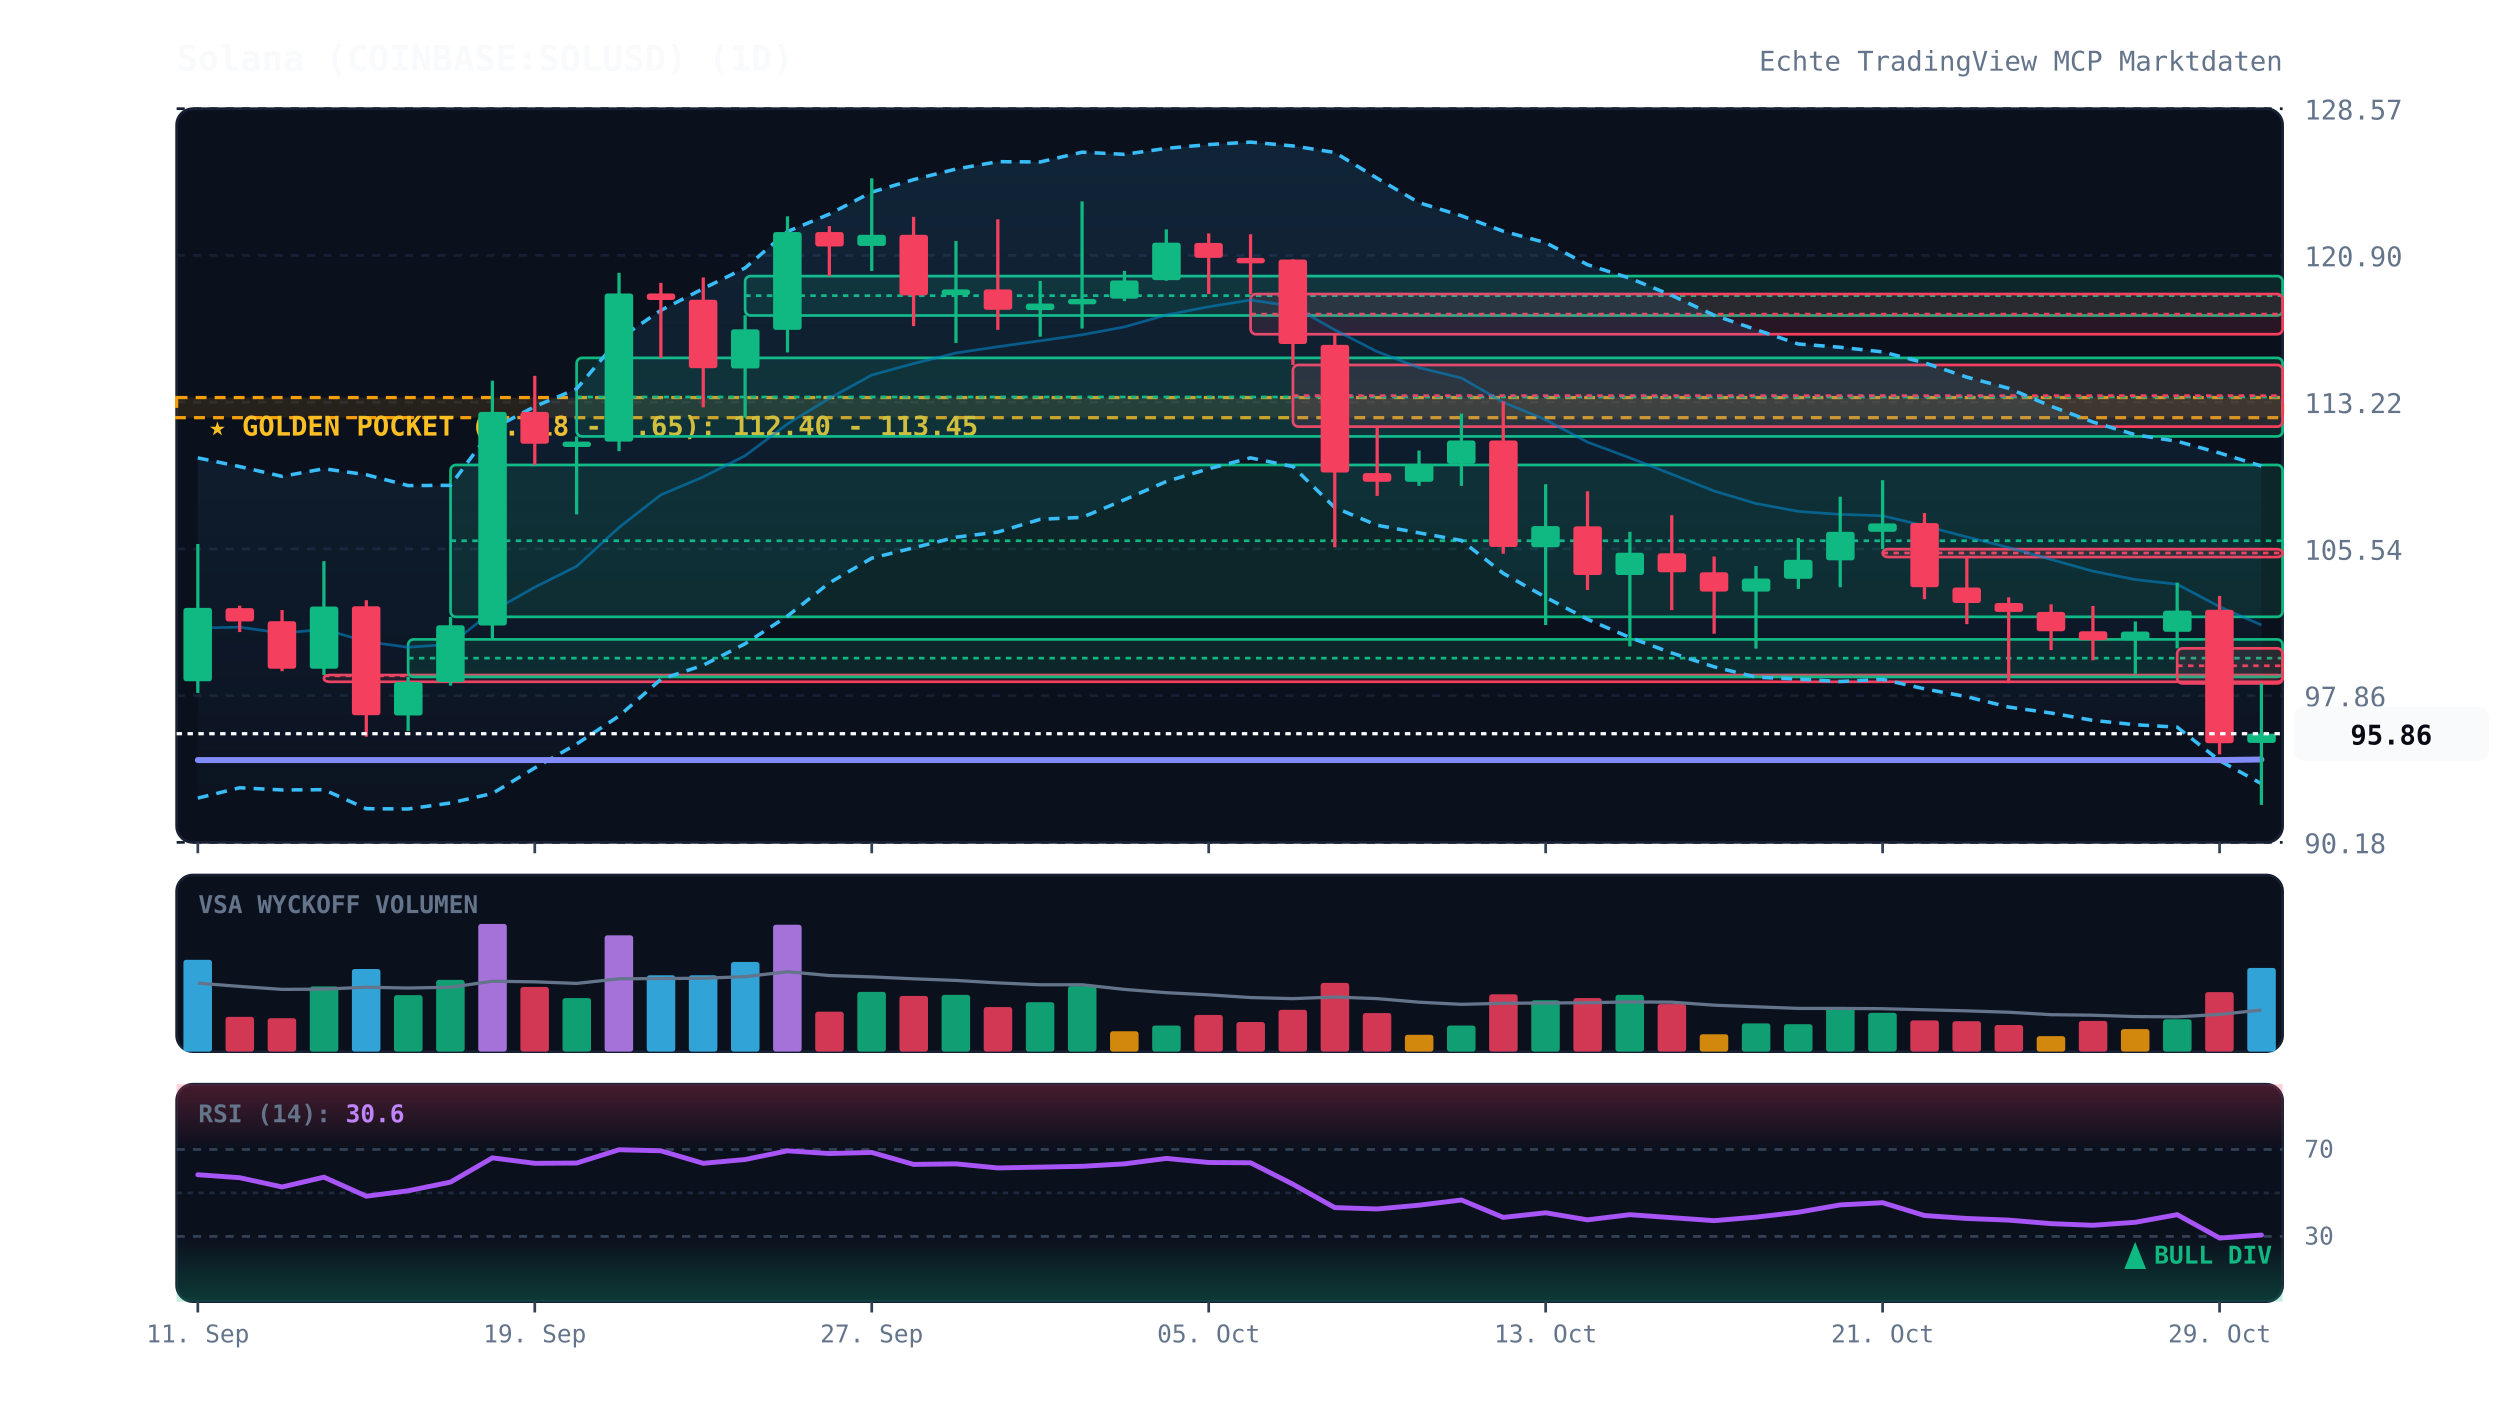
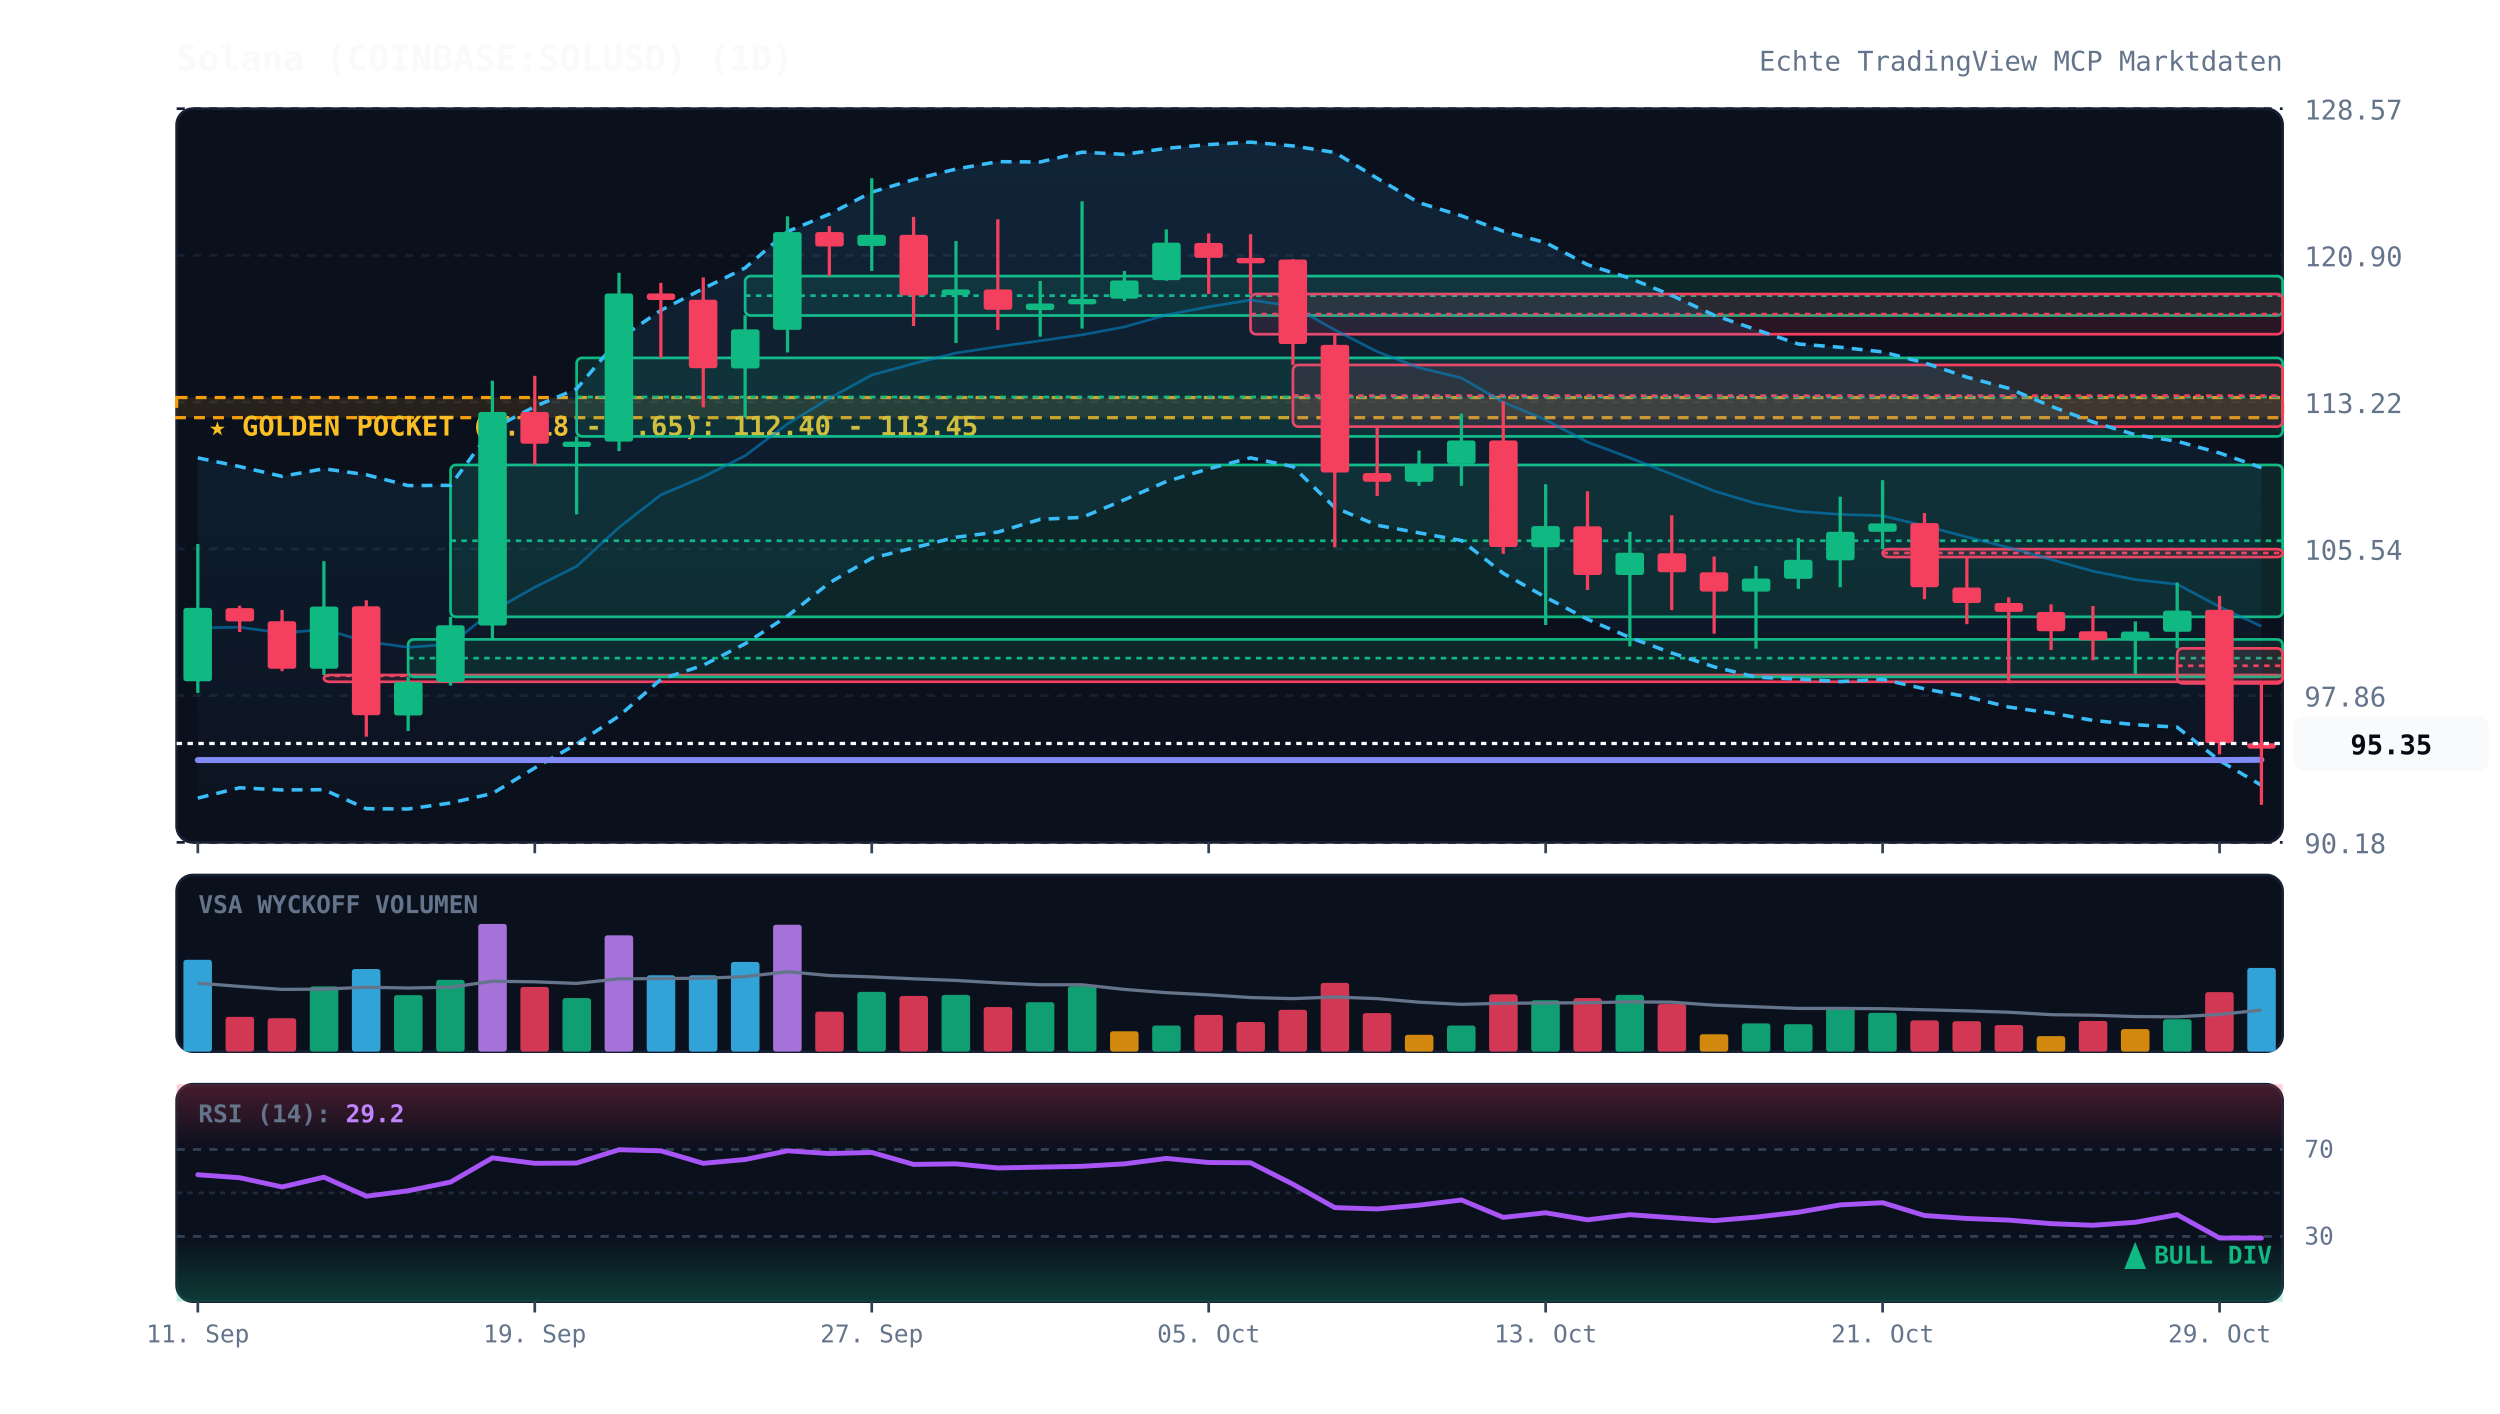
<svg xmlns="http://www.w3.org/2000/svg" viewBox="0 0 920 520" width="100%" height="100%" style="background:#070a13; font-family:'JetBrains Mono', monospace;">
  <defs>
    <linearGradient id="cloud-grad" x1="0%" y1="0%" x2="0%" y2="100%">
      <stop offset="0%" stop-color="#38bdf8" stop-opacity="0.12" />
      <stop offset="100%" stop-color="#38bdf8" stop-opacity="0.02" />
    </linearGradient>
    <linearGradient id="rsi-overbought" x1="0%" y1="0%" x2="0%" y2="100%">
      <stop offset="0%" stop-color="#f43f5e" stop-opacity="0.25" />
      <stop offset="100%" stop-color="#f43f5e" stop-opacity="0.0" />
    </linearGradient>
    <linearGradient id="rsi-oversold" x1="0%" y1="0%" x2="0%" y2="100%">
      <stop offset="0%" stop-color="#10b981" stop-opacity="0.0" />
      <stop offset="100%" stop-color="#10b981" stop-opacity="0.25" />
    </linearGradient>
  </defs>
  <rect x="65" y="40" width="775" height="270" fill="#0b101d" rx="6" stroke="#172033" stroke-width="1" />
  <rect x="65" y="322" width="775" height="65" fill="#0b101d" rx="6" stroke="#172033" stroke-width="1" />
  <rect x="65" y="399" width="775" height="80" fill="#0b101d" rx="6" stroke="#172033" stroke-width="1" />
  <line x1="65" y1="310.0" x2="840" y2="310.0" stroke="#172033" stroke-dasharray="3,3" stroke-width="1" />
  <text x="848" y="314.0" fill="#64748b" font-size="10" text-anchor="start">90.18</text>
  <line x1="65" y1="256.0" x2="840" y2="256.0" stroke="#172033" stroke-dasharray="3,3" stroke-width="1" />
  <text x="848" y="260.0" fill="#64748b" font-size="10" text-anchor="start">97.86</text>
  <line x1="65" y1="202.0" x2="840" y2="202.0" stroke="#172033" stroke-dasharray="3,3" stroke-width="1" />
  <text x="848" y="206.0" fill="#64748b" font-size="10" text-anchor="start">105.54</text>
  <line x1="65" y1="148.0" x2="840" y2="148.0" stroke="#172033" stroke-dasharray="3,3" stroke-width="1" />
  <text x="848" y="152.0" fill="#64748b" font-size="10" text-anchor="start">113.22</text>
  <line x1="65" y1="94.0" x2="840" y2="94.0" stroke="#172033" stroke-dasharray="3,3" stroke-width="1" />
  <text x="848" y="98.0" fill="#64748b" font-size="10" text-anchor="start">120.90</text>
  <line x1="65" y1="40.0" x2="840" y2="40.0" stroke="#172033" stroke-dasharray="3,3" stroke-width="1" />
  <text x="848" y="44.0" fill="#64748b" font-size="10" text-anchor="start">128.57</text>
  <rect x="65" y="146.3" width="775" height="7.4" fill="rgba(245, 158, 11, 0.12)" stroke="#f59e0b" stroke-dasharray="4,3" stroke-width="1.2" />
  <text x="77" y="160.3" fill="#fbbf24" font-size="10" font-weight="bold">★ GOLDEN POCKET (0.618 - 0.65): 112.40 - 113.45</text>
  <rect x="119.2" y="248.4" width="720.8" height="2.5" fill="rgba(244, 63, 94, 0.13)" stroke="#f43f5e" stroke-width="1" rx="2" />
  <line x1="119.2" y1="248.7" x2="840" y2="248.7" stroke="#f43f5e" stroke-dasharray="2,2" stroke-width="1" />
  <rect x="150.2" y="235.3" width="689.8" height="13.8" fill="rgba(16, 185, 129, 0.13)" stroke="#10b981" stroke-width="1" rx="2" />
  <line x1="150.2" y1="242.2" x2="840" y2="242.2" stroke="#10b981" stroke-dasharray="2,2" stroke-width="1" />
  <rect x="165.8" y="171.1" width="674.2" height="55.9" fill="rgba(16, 185, 129, 0.13)" stroke="#10b981" stroke-width="1" rx="2" />
  <line x1="165.8" y1="199.0" x2="840" y2="199.0" stroke="#10b981" stroke-dasharray="2,2" stroke-width="1" />
  <rect x="212.2" y="131.7" width="627.8" height="28.9" fill="rgba(16, 185, 129, 0.13)" stroke="#10b981" stroke-width="1" rx="2" />
  <line x1="212.2" y1="146.1" x2="840" y2="146.1" stroke="#10b981" stroke-dasharray="2,2" stroke-width="1" />
  <rect x="274.2" y="101.6" width="565.8" height="14.5" fill="rgba(16, 185, 129, 0.13)" stroke="#10b981" stroke-width="1" rx="2" />
  <line x1="274.2" y1="108.8" x2="840" y2="108.8" stroke="#10b981" stroke-dasharray="2,2" stroke-width="1" />
  <rect x="460.2" y="108.2" width="379.8" height="14.8" fill="rgba(244, 63, 94, 0.13)" stroke="#f43f5e" stroke-width="1" rx="2" />
  <line x1="460.2" y1="115.6" x2="840" y2="115.6" stroke="#f43f5e" stroke-dasharray="2,2" stroke-width="1" />
  <rect x="475.8" y="134.3" width="364.2" height="22.7" fill="rgba(244, 63, 94, 0.13)" stroke="#f43f5e" stroke-width="1" rx="2" />
  <line x1="475.8" y1="145.6" x2="840" y2="145.6" stroke="#f43f5e" stroke-dasharray="2,2" stroke-width="1" />
  <rect x="692.8" y="202.1" width="147.2" height="2.9" fill="rgba(244, 63, 94, 0.13)" stroke="#f43f5e" stroke-width="1" rx="2" />
  <line x1="692.8" y1="203.5" x2="840" y2="203.5" stroke="#f43f5e" stroke-dasharray="2,2" stroke-width="1" />
  <rect x="801.2" y="238.6" width="38.8" height="12.9" fill="rgba(244, 63, 94, 0.13)" stroke="#f43f5e" stroke-width="1" rx="2" />
  <line x1="801.2" y1="245.0" x2="840" y2="245.0" stroke="#f43f5e" stroke-dasharray="2,2" stroke-width="1" />
-   <polygon points="72.8,168.5 88.2,171.7 103.8,175.3 119.2,172.5 134.8,174.7 150.2,178.7 165.8,178.6 181.2,157.8 196.8,149.6 212.2,143.1 227.8,124.7 243.2,114.2 258.8,106.2 274.2,98.6 289.8,85.2 305.2,78.8 320.8,70.7 336.2,66.1 351.8,62.2 367.2,59.5 382.8,59.6 398.2,56.0 413.8,56.8 429.2,54.6 444.8,53.2 460.2,52.3 475.8,53.7 491.2,56.1 506.8,65.6 522.2,74.6 537.8,79.4 553.2,85.1 568.8,89.3 584.2,97.4 599.8,102.4 615.2,108.7 630.8,116.0 646.2,121.3 661.8,126.6 677.2,127.8 692.8,129.5 708.2,133.5 723.8,138.8 739.2,142.9 754.8,149.5 770.2,155.3 785.8,160.0 801.2,162.4 816.8,166.7 832.2,171.5 832.2,288.4 816.8,279.9 801.2,267.6 785.8,266.7 770.2,265.1 754.8,262.4 739.2,260.2 723.8,256.4 708.2,253.5 692.8,250.0 677.2,250.8 661.8,249.9 646.2,249.2 630.8,245.4 615.2,240.3 599.8,234.6 584.2,227.9 568.8,219.8 553.2,211.0 537.8,198.9 522.2,196.1 506.8,193.3 491.2,186.8 475.8,171.7 460.2,168.5 444.8,172.5 429.2,177.2 413.8,183.9 398.2,190.4 382.8,191.1 367.2,195.8 351.8,197.7 336.2,201.6 320.8,205.4 305.2,214.5 289.8,226.7 274.2,236.9 258.8,244.8 243.2,250.0 227.8,263.5 212.2,273.8 196.8,282.6 181.2,292.0 165.8,295.5 150.2,297.7 134.8,297.6 119.2,290.6 103.8,290.7 88.2,289.9 72.8,293.7" fill="url(#cloud-grad)" />
-   <polyline points="72.8,168.5 88.2,171.7 103.8,175.3 119.2,172.5 134.8,174.7 150.2,178.7 165.8,178.6 181.2,157.8 196.8,149.6 212.2,143.1 227.8,124.7 243.2,114.2 258.8,106.2 274.2,98.6 289.8,85.2 305.2,78.8 320.8,70.7 336.2,66.1 351.8,62.2 367.2,59.5 382.8,59.6 398.2,56.0 413.8,56.8 429.2,54.6 444.8,53.2 460.2,52.3 475.8,53.7 491.2,56.1 506.8,65.6 522.2,74.6 537.8,79.4 553.2,85.1 568.8,89.3 584.2,97.4 599.8,102.4 615.2,108.7 630.8,116.0 646.2,121.3 661.8,126.6 677.2,127.8 692.8,129.5 708.2,133.5 723.8,138.8 739.2,142.9 754.8,149.5 770.2,155.3 785.8,160.0 801.2,162.4 816.8,166.7 832.2,171.5" fill="none" stroke="#38bdf8" stroke-width="1.3" stroke-dasharray="4,3" />
-   <polyline points="72.8,293.7 88.2,289.9 103.8,290.7 119.2,290.6 134.8,297.6 150.2,297.7 165.8,295.5 181.2,292.0 196.8,282.6 212.2,273.8 227.8,263.5 243.2,250.0 258.8,244.8 274.2,236.9 289.8,226.7 305.2,214.5 320.8,205.4 336.2,201.6 351.8,197.7 367.2,195.8 382.8,191.1 398.2,190.4 413.8,183.9 429.2,177.2 444.8,172.5 460.2,168.5 475.8,171.7 491.2,186.8 506.8,193.3 522.2,196.1 537.8,198.9 553.2,211.0 568.8,219.8 584.2,227.9 599.8,234.6 615.2,240.3 630.8,245.4 646.2,249.2 661.8,249.9 677.2,250.8 692.8,250.0 708.2,253.5 723.8,256.4 739.2,260.2 754.8,262.4 770.2,265.1 785.8,266.7 801.2,267.6 816.8,279.9 832.2,288.4" fill="none" stroke="#38bdf8" stroke-width="1.3" stroke-dasharray="4,3" />
-   <polyline points="72.8,231.1 88.2,230.8 103.8,233.0 119.2,231.6 134.8,236.1 150.2,238.2 165.8,237.1 181.2,224.9 196.8,216.1 212.2,208.4 227.8,194.1 243.2,182.1 258.8,175.5 274.2,167.7 289.8,156.0 305.2,146.6 320.8,138.0 336.2,133.8 351.8,129.9 367.2,127.6 382.8,125.4 398.2,123.2 413.8,120.3 429.2,115.9 444.8,112.9 460.2,110.4 475.8,112.7 491.2,121.4 506.8,129.4 522.2,135.3 537.8,139.1 553.2,148.0 568.8,154.5 584.2,162.7 599.8,168.5 615.2,174.5 630.8,180.7 646.2,185.3 661.8,188.2 677.2,189.3 692.8,189.8 708.2,193.5 723.8,197.6 739.2,201.5 754.8,205.9 770.2,210.2 785.8,213.3 801.2,215.0 816.8,223.3 832.2,230.0" fill="none" stroke="#0284c7" stroke-width="1.0" stroke-opacity="0.6" />
-   <polyline points="72.8,279.7 88.2,279.7 103.8,279.7 119.2,279.7 134.8,279.7 150.2,279.7 165.8,279.7 181.2,279.7 196.8,279.7 212.2,279.7 227.8,279.7 243.2,279.7 258.8,279.7 274.2,279.7 289.8,279.7 305.2,279.7 320.8,279.7 336.2,279.7 351.8,279.7 367.2,279.7 382.8,279.7 398.2,279.7 413.8,279.7 429.2,279.7 444.8,279.7 460.2,279.7 475.8,279.7 491.2,279.7 506.8,279.7 522.2,279.7 537.8,279.7 553.2,279.7 568.8,279.7 584.2,279.7 599.8,279.7 615.2,279.7 630.8,279.7 646.2,279.7 661.8,279.7 677.2,279.7 692.8,279.7 708.2,279.7 723.8,279.7 739.2,279.7 754.8,279.7 770.2,279.7 785.8,279.7 801.2,279.7 816.8,279.7 832.2,279.5" fill="none" stroke="#818cf8" stroke-width="2.2" stroke-linecap="round" />
+   <polygon points="72.8,168.5 88.2,171.7 103.8,175.3 119.2,172.5 134.8,174.7 150.2,178.7 165.8,178.6 181.2,157.8 196.8,149.6 212.2,143.1 227.8,124.7 243.2,114.2 258.8,106.2 274.2,98.6 289.8,85.2 305.2,78.8 320.8,70.7 336.2,66.1 351.8,62.2 367.2,59.5 382.8,59.6 398.2,56.0 413.8,56.8 429.2,54.6 444.8,53.2 460.2,52.3 475.8,53.7 491.2,56.1 506.8,65.6 522.2,74.6 537.8,79.4 553.2,85.1 568.8,89.3 584.2,97.4 599.8,102.4 615.2,108.7 630.8,116.0 646.2,121.3 661.8,126.6 677.2,127.8 692.8,129.5 708.2,133.5 723.8,138.8 739.2,142.9 754.8,149.5 770.2,155.3 785.8,160.0 801.2,162.4 816.8,166.7 832.2,172.1 832.2,289.0 816.8,279.9 801.2,267.6 785.8,266.7 770.2,265.1 754.8,262.4 739.2,260.2 723.8,256.4 708.2,253.5 692.8,250.0 677.2,250.8 661.8,249.9 646.2,249.2 630.8,245.4 615.2,240.3 599.8,234.6 584.2,227.9 568.8,219.8 553.2,211.0 537.8,198.9 522.2,196.1 506.8,193.3 491.2,186.8 475.8,171.7 460.2,168.5 444.8,172.5 429.2,177.2 413.8,183.9 398.2,190.4 382.8,191.1 367.2,195.8 351.8,197.7 336.2,201.6 320.8,205.4 305.2,214.5 289.8,226.7 274.2,236.9 258.8,244.8 243.2,250.0 227.8,263.5 212.2,273.8 196.8,282.6 181.2,292.0 165.8,295.5 150.2,297.7 134.8,297.6 119.2,290.6 103.8,290.7 88.2,289.9 72.8,293.7" fill="url(#cloud-grad)" />
+   <polyline points="72.8,168.5 88.2,171.7 103.8,175.3 119.2,172.5 134.8,174.7 150.2,178.7 165.8,178.6 181.2,157.8 196.8,149.6 212.2,143.1 227.8,124.7 243.2,114.2 258.8,106.2 274.2,98.6 289.8,85.2 305.2,78.8 320.8,70.7 336.2,66.1 351.8,62.2 367.2,59.5 382.8,59.6 398.2,56.0 413.8,56.8 429.2,54.6 444.8,53.2 460.2,52.3 475.8,53.7 491.2,56.1 506.8,65.6 522.2,74.6 537.8,79.4 553.2,85.1 568.8,89.3 584.2,97.4 599.8,102.4 615.2,108.7 630.8,116.0 646.2,121.3 661.8,126.6 677.2,127.8 692.8,129.5 708.2,133.5 723.8,138.8 739.2,142.9 754.8,149.5 770.2,155.3 785.8,160.0 801.2,162.4 816.8,166.7 832.2,172.1" fill="none" stroke="#38bdf8" stroke-width="1.3" stroke-dasharray="4,3" />
+   <polyline points="72.8,293.7 88.2,289.9 103.8,290.7 119.2,290.6 134.8,297.6 150.2,297.7 165.8,295.5 181.2,292.0 196.8,282.6 212.2,273.8 227.8,263.5 243.2,250.0 258.8,244.8 274.2,236.9 289.8,226.7 305.2,214.5 320.8,205.4 336.2,201.6 351.8,197.7 367.2,195.8 382.8,191.1 398.2,190.4 413.8,183.9 429.2,177.2 444.8,172.5 460.2,168.5 475.8,171.7 491.2,186.8 506.8,193.3 522.2,196.1 537.8,198.9 553.2,211.0 568.8,219.8 584.2,227.9 599.8,234.6 615.2,240.3 630.8,245.4 646.2,249.2 661.8,249.9 677.2,250.8 692.8,250.0 708.2,253.5 723.8,256.4 739.2,260.2 754.8,262.4 770.2,265.1 785.8,266.7 801.2,267.6 816.8,279.9 832.2,289.0" fill="none" stroke="#38bdf8" stroke-width="1.3" stroke-dasharray="4,3" />
+   <polyline points="72.8,231.1 88.2,230.8 103.8,233.0 119.2,231.6 134.8,236.1 150.2,238.2 165.8,237.1 181.2,224.9 196.8,216.1 212.2,208.4 227.8,194.1 243.2,182.1 258.8,175.5 274.2,167.7 289.8,156.0 305.2,146.6 320.8,138.0 336.2,133.8 351.8,129.9 367.2,127.6 382.8,125.4 398.2,123.2 413.8,120.3 429.2,115.9 444.8,112.9 460.2,110.4 475.8,112.7 491.2,121.4 506.8,129.4 522.2,135.3 537.8,139.1 553.2,148.0 568.8,154.5 584.2,162.7 599.8,168.5 615.2,174.5 630.8,180.7 646.2,185.3 661.8,188.2 677.2,189.3 692.8,189.8 708.2,193.5 723.8,197.6 739.2,201.5 754.8,205.9 770.2,210.2 785.8,213.3 801.2,215.0 816.8,223.3 832.2,230.5" fill="none" stroke="#0284c7" stroke-width="1.0" stroke-opacity="0.6" />
+   <polyline points="72.8,279.7 88.2,279.7 103.8,279.7 119.2,279.7 134.8,279.7 150.2,279.7 165.8,279.7 181.2,279.7 196.8,279.7 212.2,279.7 227.8,279.7 243.2,279.7 258.8,279.7 274.2,279.7 289.8,279.7 305.2,279.7 320.8,279.7 336.2,279.7 351.8,279.7 367.2,279.7 382.8,279.7 398.2,279.7 413.8,279.7 429.2,279.7 444.8,279.7 460.2,279.7 475.8,279.7 491.2,279.7 506.8,279.7 522.2,279.7 537.8,279.7 553.2,279.7 568.8,279.7 584.2,279.7 599.8,279.7 615.2,279.7 630.8,279.7 646.2,279.7 661.8,279.7 677.2,279.7 692.8,279.7 708.2,279.7 723.8,279.7 739.2,279.7 754.8,279.7 770.2,279.7 785.8,279.7 801.2,279.7 816.8,279.7 832.2,279.6" fill="none" stroke="#818cf8" stroke-width="2.2" stroke-linecap="round" />
  <line x1="72.8" y1="200.2" x2="72.8" y2="255.0" stroke="#10b981" stroke-width="1.2" />
  <rect x="67.5" y="223.7" width="10.5" height="27.0" fill="#10b981" rx="1" />
  <line x1="88.2" y1="222.9" x2="88.2" y2="232.6" stroke="#f43f5e" stroke-width="1.2" />
  <rect x="83.0" y="223.8" width="10.5" height="4.9" fill="#f43f5e" rx="1" />
  <line x1="103.8" y1="224.5" x2="103.8" y2="247.0" stroke="#f43f5e" stroke-width="1.2" />
  <rect x="98.5" y="228.6" width="10.5" height="17.5" fill="#f43f5e" rx="1" />
  <line x1="119.2" y1="206.5" x2="119.2" y2="248.4" stroke="#10b981" stroke-width="1.2" />
  <rect x="114.0" y="223.2" width="10.5" height="22.9" fill="#10b981" rx="1" />
  <line x1="134.8" y1="220.9" x2="134.8" y2="271.1" stroke="#f43f5e" stroke-width="1.2" />
  <rect x="129.5" y="223.1" width="10.5" height="40.1" fill="#f43f5e" rx="1" />
  <line x1="150.2" y1="249.1" x2="150.2" y2="269.0" stroke="#10b981" stroke-width="1.2" />
  <rect x="145.0" y="251.0" width="10.5" height="12.3" fill="#10b981" rx="1" />
  <line x1="165.8" y1="227.0" x2="165.8" y2="252.3" stroke="#10b981" stroke-width="1.2" />
  <rect x="160.5" y="230.1" width="10.5" height="20.9" fill="#10b981" rx="1" />
  <line x1="181.2" y1="140.1" x2="181.2" y2="235.3" stroke="#10b981" stroke-width="1.2" />
  <rect x="176.0" y="151.6" width="10.5" height="78.6" fill="#10b981" rx="1" />
  <line x1="196.8" y1="138.3" x2="196.8" y2="171.1" stroke="#f43f5e" stroke-width="1.2" />
  <rect x="191.5" y="151.6" width="10.5" height="11.7" fill="#f43f5e" rx="1" />
  <line x1="212.2" y1="160.6" x2="212.2" y2="189.3" stroke="#10b981" stroke-width="1.2" />
  <rect x="207.0" y="162.5" width="10.5" height="2.0" fill="#10b981" rx="1" />
  <line x1="227.8" y1="100.4" x2="227.8" y2="166.0" stroke="#10b981" stroke-width="1.2" />
  <rect x="222.5" y="108.0" width="10.5" height="54.5" fill="#10b981" rx="1" />
  <line x1="243.2" y1="104.1" x2="243.2" y2="131.7" stroke="#f43f5e" stroke-width="1.2" />
  <rect x="238.0" y="108.0" width="10.5" height="2.4" fill="#f43f5e" rx="1" />
  <line x1="258.8" y1="102.1" x2="258.8" y2="149.9" stroke="#f43f5e" stroke-width="1.2" />
  <rect x="253.5" y="110.3" width="10.5" height="25.2" fill="#f43f5e" rx="1" />
  <line x1="274.2" y1="116.0" x2="274.2" y2="153.7" stroke="#10b981" stroke-width="1.2" />
  <rect x="269.0" y="121.2" width="10.5" height="14.4" fill="#10b981" rx="1" />
  <line x1="289.8" y1="79.6" x2="289.8" y2="129.7" stroke="#10b981" stroke-width="1.2" />
  <rect x="284.5" y="85.4" width="10.5" height="36.0" fill="#10b981" rx="1" />
  <line x1="305.2" y1="83.2" x2="305.2" y2="101.6" stroke="#f43f5e" stroke-width="1.2" />
  <rect x="300.0" y="85.4" width="10.5" height="5.3" fill="#f43f5e" rx="1" />
  <line x1="320.8" y1="65.6" x2="320.8" y2="99.7" stroke="#10b981" stroke-width="1.2" />
  <rect x="315.5" y="86.4" width="10.5" height="4.1" fill="#10b981" rx="1" />
  <line x1="336.2" y1="79.8" x2="336.2" y2="120.0" stroke="#f43f5e" stroke-width="1.2" />
  <rect x="331.0" y="86.4" width="10.5" height="22.3" fill="#f43f5e" rx="1" />
  <line x1="351.8" y1="88.7" x2="351.8" y2="126.2" stroke="#10b981" stroke-width="1.2" />
  <rect x="346.5" y="106.5" width="10.5" height="2.1" fill="#10b981" rx="1" />
  <line x1="367.2" y1="80.7" x2="367.2" y2="121.4" stroke="#f43f5e" stroke-width="1.2" />
  <rect x="362.0" y="106.5" width="10.5" height="7.5" fill="#f43f5e" rx="1" />
  <line x1="382.8" y1="103.4" x2="382.8" y2="123.9" stroke="#10b981" stroke-width="1.2" />
  <rect x="377.5" y="111.7" width="10.5" height="2.4" fill="#10b981" rx="1" />
  <line x1="398.2" y1="74.1" x2="398.2" y2="120.9" stroke="#10b981" stroke-width="1.2" />
  <rect x="393.0" y="110.0" width="10.5" height="2.0" fill="#10b981" rx="1" />
  <line x1="413.8" y1="99.7" x2="413.8" y2="110.8" stroke="#10b981" stroke-width="1.2" />
  <rect x="408.5" y="103.2" width="10.5" height="6.7" fill="#10b981" rx="1" />
  <line x1="429.2" y1="84.4" x2="429.2" y2="103.3" stroke="#10b981" stroke-width="1.2" />
  <rect x="424.0" y="89.3" width="10.5" height="13.8" fill="#10b981" rx="1" />
  <line x1="444.8" y1="85.9" x2="444.8" y2="108.2" stroke="#f43f5e" stroke-width="1.2" />
  <rect x="439.5" y="89.4" width="10.5" height="5.5" fill="#f43f5e" rx="1" />
  <line x1="460.2" y1="86.2" x2="460.2" y2="108.2" stroke="#f43f5e" stroke-width="1.2" />
  <rect x="455.0" y="94.9" width="10.5" height="2.0" fill="#f43f5e" rx="1" />
  <line x1="475.8" y1="95.4" x2="475.8" y2="134.3" stroke="#f43f5e" stroke-width="1.2" />
  <rect x="470.5" y="95.5" width="10.5" height="31.1" fill="#f43f5e" rx="1" />
  <line x1="491.2" y1="123.0" x2="491.2" y2="201.4" stroke="#f43f5e" stroke-width="1.2" />
  <rect x="486.0" y="126.9" width="10.5" height="47.0" fill="#f43f5e" rx="1" />
  <line x1="506.8" y1="157.0" x2="506.8" y2="182.5" stroke="#f43f5e" stroke-width="1.2" />
  <rect x="501.5" y="174.1" width="10.5" height="3.2" fill="#f43f5e" rx="1" />
  <line x1="522.2" y1="165.8" x2="522.2" y2="178.8" stroke="#10b981" stroke-width="1.2" />
  <rect x="517.0" y="170.7" width="10.5" height="6.6" fill="#10b981" rx="1" />
  <line x1="537.8" y1="152.2" x2="537.8" y2="178.8" stroke="#10b981" stroke-width="1.2" />
  <rect x="532.5" y="162.1" width="10.5" height="8.6" fill="#10b981" rx="1" />
  <line x1="553.2" y1="147.7" x2="553.2" y2="203.8" stroke="#f43f5e" stroke-width="1.2" />
  <rect x="548.0" y="162.1" width="10.5" height="39.2" fill="#f43f5e" rx="1" />
  <line x1="568.8" y1="178.2" x2="568.8" y2="230.0" stroke="#10b981" stroke-width="1.2" />
  <rect x="563.5" y="193.6" width="10.5" height="7.8" fill="#10b981" rx="1" />
  <line x1="584.2" y1="180.8" x2="584.2" y2="217.1" stroke="#f43f5e" stroke-width="1.2" />
  <rect x="579.0" y="193.7" width="10.5" height="17.9" fill="#f43f5e" rx="1" />
  <line x1="599.8" y1="195.7" x2="599.8" y2="237.9" stroke="#10b981" stroke-width="1.2" />
  <rect x="594.5" y="203.4" width="10.5" height="8.2" fill="#10b981" rx="1" />
  <line x1="615.2" y1="189.6" x2="615.2" y2="224.5" stroke="#f43f5e" stroke-width="1.2" />
  <rect x="610.0" y="203.6" width="10.5" height="7.0" fill="#f43f5e" rx="1" />
  <line x1="630.8" y1="204.8" x2="630.8" y2="233.2" stroke="#f43f5e" stroke-width="1.2" />
  <rect x="625.5" y="210.6" width="10.5" height="7.1" fill="#f43f5e" rx="1" />
  <line x1="646.2" y1="208.3" x2="646.2" y2="238.7" stroke="#10b981" stroke-width="1.2" />
  <rect x="641.0" y="212.9" width="10.5" height="4.8" fill="#10b981" rx="1" />
  <line x1="661.8" y1="198.0" x2="661.8" y2="216.7" stroke="#10b981" stroke-width="1.2" />
  <rect x="656.5" y="206.0" width="10.5" height="7.0" fill="#10b981" rx="1" />
  <line x1="677.2" y1="182.8" x2="677.2" y2="216.1" stroke="#10b981" stroke-width="1.2" />
  <rect x="672.0" y="195.7" width="10.5" height="10.5" fill="#10b981" rx="1" />
  <line x1="692.8" y1="176.7" x2="692.8" y2="202.1" stroke="#10b981" stroke-width="1.2" />
  <rect x="687.5" y="192.6" width="10.5" height="3.1" fill="#10b981" rx="1" />
  <line x1="708.2" y1="188.8" x2="708.2" y2="220.5" stroke="#f43f5e" stroke-width="1.2" />
  <rect x="703.0" y="192.5" width="10.5" height="23.6" fill="#f43f5e" rx="1" />
  <line x1="723.8" y1="205.0" x2="723.8" y2="229.7" stroke="#f43f5e" stroke-width="1.2" />
  <rect x="718.5" y="216.2" width="10.5" height="5.7" fill="#f43f5e" rx="1" />
  <line x1="739.2" y1="219.8" x2="739.2" y2="251.4" stroke="#f43f5e" stroke-width="1.2" />
  <rect x="734.0" y="221.9" width="10.5" height="3.3" fill="#f43f5e" rx="1" />
  <line x1="754.8" y1="222.4" x2="754.8" y2="239.2" stroke="#f43f5e" stroke-width="1.2" />
  <rect x="749.5" y="225.2" width="10.5" height="7.1" fill="#f43f5e" rx="1" />
  <line x1="770.2" y1="223.0" x2="770.2" y2="243.0" stroke="#f43f5e" stroke-width="1.2" />
  <rect x="765.0" y="232.3" width="10.5" height="3.3" fill="#f43f5e" rx="1" />
  <line x1="785.8" y1="228.7" x2="785.8" y2="248.0" stroke="#10b981" stroke-width="1.2" />
  <rect x="780.5" y="232.4" width="10.5" height="3.2" fill="#10b981" rx="1" />
  <line x1="801.2" y1="214.4" x2="801.2" y2="238.6" stroke="#10b981" stroke-width="1.2" />
  <rect x="796.0" y="224.7" width="10.5" height="7.8" fill="#10b981" rx="1" />
  <line x1="816.8" y1="219.3" x2="816.8" y2="277.6" stroke="#f43f5e" stroke-width="1.2" />
  <rect x="811.5" y="224.4" width="10.5" height="49.1" fill="#f43f5e" rx="1" />
-   <line x1="832.2" y1="251.5" x2="832.2" y2="296.2" stroke="#10b981" stroke-width="1.2" />
-   <rect x="827.0" y="270.0" width="10.5" height="3.4" fill="#10b981" rx="1" />
-   <line x1="65" y1="270.0" x2="840" y2="270.0" stroke="#f8fafc" stroke-width="1.2" stroke-dasharray="2,2" />
-   <rect x="844" y="260.0" width="72" height="20" fill="#f8fafc" rx="4" />
-   <text x="880" y="274.0" fill="#070a13" font-size="10" font-weight="bold" text-anchor="middle">95.86</text>
+   <line x1="832.2" y1="251.5" x2="832.2" y2="296.2" stroke="#f43f5e" stroke-width="1.2" />
+   <rect x="827.0" y="273.5" width="10.5" height="2.0" fill="#f43f5e" rx="1" />
+   <line x1="65" y1="273.6" x2="840" y2="273.6" stroke="#f8fafc" stroke-width="1.2" stroke-dasharray="2,2" />
+   <rect x="844" y="263.6" width="72" height="20" fill="#f8fafc" rx="4" />
+   <text x="880" y="277.6" fill="#070a13" font-size="10" font-weight="bold" text-anchor="middle">95.35</text>
  <text x="73" y="336" fill="#64748b" font-size="9" font-weight="bold">VSA WYCKOFF VOLUMEN</text>
  <rect x="67.5" y="353.2" width="10.5" height="33.8" fill="#38bdf8" opacity="0.85" rx="1" />
  <rect x="83.0" y="374.2" width="10.5" height="12.8" fill="#f43f5e" opacity="0.85" rx="1" />
  <rect x="98.5" y="374.7" width="10.5" height="12.3" fill="#f43f5e" opacity="0.85" rx="1" />
  <rect x="114.0" y="363.0" width="10.5" height="24.0" fill="#10b981" opacity="0.85" rx="1" />
  <rect x="129.5" y="356.6" width="10.5" height="30.4" fill="#38bdf8" opacity="0.85" rx="1" />
  <rect x="145.0" y="366.2" width="10.5" height="20.8" fill="#10b981" opacity="0.85" rx="1" />
  <rect x="160.5" y="360.6" width="10.5" height="26.4" fill="#10b981" opacity="0.85" rx="1" />
  <rect x="176.0" y="340.0" width="10.5" height="47.0" fill="#c084fc" opacity="0.85" rx="1" />
  <rect x="191.5" y="363.2" width="10.5" height="23.8" fill="#f43f5e" opacity="0.85" rx="1" />
  <rect x="207.0" y="367.3" width="10.5" height="19.7" fill="#10b981" opacity="0.85" rx="1" />
  <rect x="222.5" y="344.2" width="10.5" height="42.8" fill="#c084fc" opacity="0.85" rx="1" />
  <rect x="238.0" y="358.9" width="10.5" height="28.1" fill="#38bdf8" opacity="0.85" rx="1" />
  <rect x="253.5" y="358.9" width="10.5" height="28.1" fill="#38bdf8" opacity="0.85" rx="1" />
  <rect x="269.0" y="354.0" width="10.5" height="33.0" fill="#38bdf8" opacity="0.85" rx="1" />
  <rect x="284.5" y="340.3" width="10.5" height="46.7" fill="#c084fc" opacity="0.85" rx="1" />
  <rect x="300.0" y="372.3" width="10.5" height="14.7" fill="#f43f5e" opacity="0.85" rx="1" />
  <rect x="315.5" y="365.0" width="10.5" height="22.0" fill="#10b981" opacity="0.85" rx="1" />
  <rect x="331.0" y="366.5" width="10.5" height="20.5" fill="#f43f5e" opacity="0.85" rx="1" />
  <rect x="346.5" y="366.1" width="10.5" height="20.9" fill="#10b981" opacity="0.85" rx="1" />
  <rect x="362.0" y="370.6" width="10.5" height="16.4" fill="#f43f5e" opacity="0.85" rx="1" />
  <rect x="377.5" y="368.8" width="10.5" height="18.2" fill="#10b981" opacity="0.85" rx="1" />
  <rect x="393.0" y="362.9" width="10.5" height="24.1" fill="#10b981" opacity="0.85" rx="1" />
  <rect x="408.5" y="379.5" width="10.5" height="7.5" fill="#f59e0b" opacity="0.85" rx="1" />
  <rect x="424.0" y="377.4" width="10.5" height="9.6" fill="#10b981" opacity="0.85" rx="1" />
  <rect x="439.5" y="373.5" width="10.5" height="13.5" fill="#f43f5e" opacity="0.85" rx="1" />
  <rect x="455.0" y="376.1" width="10.5" height="10.9" fill="#f43f5e" opacity="0.85" rx="1" />
  <rect x="470.5" y="371.6" width="10.5" height="15.4" fill="#f43f5e" opacity="0.85" rx="1" />
  <rect x="486.0" y="361.7" width="10.5" height="25.3" fill="#f43f5e" opacity="0.85" rx="1" />
  <rect x="501.5" y="372.8" width="10.5" height="14.2" fill="#f43f5e" opacity="0.85" rx="1" />
  <rect x="517.0" y="380.8" width="10.5" height="6.2" fill="#f59e0b" opacity="0.85" rx="1" />
  <rect x="532.5" y="377.4" width="10.5" height="9.6" fill="#10b981" opacity="0.85" rx="1" />
  <rect x="548.0" y="365.9" width="10.5" height="21.1" fill="#f43f5e" opacity="0.85" rx="1" />
  <rect x="563.5" y="368.1" width="10.5" height="18.9" fill="#10b981" opacity="0.85" rx="1" />
  <rect x="579.0" y="367.3" width="10.5" height="19.7" fill="#f43f5e" opacity="0.85" rx="1" />
  <rect x="594.5" y="366.1" width="10.5" height="20.9" fill="#10b981" opacity="0.85" rx="1" />
  <rect x="610.0" y="369.5" width="10.5" height="17.5" fill="#f43f5e" opacity="0.85" rx="1" />
  <rect x="625.5" y="380.6" width="10.5" height="6.4" fill="#f59e0b" opacity="0.85" rx="1" />
  <rect x="641.0" y="376.6" width="10.5" height="10.4" fill="#10b981" opacity="0.85" rx="1" />
  <rect x="656.5" y="376.9" width="10.5" height="10.1" fill="#10b981" opacity="0.85" rx="1" />
  <rect x="672.0" y="370.6" width="10.5" height="16.4" fill="#10b981" opacity="0.85" rx="1" />
  <rect x="687.5" y="372.7" width="10.5" height="14.3" fill="#10b981" opacity="0.85" rx="1" />
  <rect x="703.0" y="375.5" width="10.5" height="11.5" fill="#f43f5e" opacity="0.85" rx="1" />
  <rect x="718.5" y="375.8" width="10.5" height="11.2" fill="#f43f5e" opacity="0.85" rx="1" />
  <rect x="734.0" y="377.2" width="10.5" height="9.8" fill="#f43f5e" opacity="0.85" rx="1" />
  <rect x="749.5" y="381.3" width="10.5" height="5.7" fill="#f59e0b" opacity="0.85" rx="1" />
  <rect x="765.0" y="375.7" width="10.5" height="11.3" fill="#f43f5e" opacity="0.85" rx="1" />
  <rect x="780.5" y="378.7" width="10.5" height="8.3" fill="#f59e0b" opacity="0.85" rx="1" />
  <rect x="796.0" y="375.1" width="10.5" height="11.9" fill="#10b981" opacity="0.85" rx="1" />
  <rect x="811.5" y="365.1" width="10.5" height="21.9" fill="#f43f5e" opacity="0.85" rx="1" />
  <rect x="827.0" y="356.2" width="10.5" height="30.8" fill="#38bdf8" opacity="0.85" rx="1" />
  <polyline points="72.8,361.8 88.2,363.0 103.8,364.1 119.2,364.0 134.8,363.3 150.2,363.6 165.8,363.3 181.2,361.1 196.8,361.3 212.2,361.9 227.8,360.2 243.2,360.1 258.8,360.0 274.2,359.4 289.8,357.6 305.2,359.0 320.8,359.5 336.2,360.2 351.8,360.8 367.2,361.7 382.8,362.4 398.2,362.4 413.8,364.1 429.2,365.3 444.8,366.1 460.2,367.1 475.8,367.5 491.2,366.9 506.8,367.5 522.2,368.8 537.8,369.6 553.2,369.2 568.8,369.1 584.2,369.0 599.8,368.7 615.2,368.8 630.8,369.9 646.2,370.5 661.8,371.1 677.2,371.1 692.8,371.2 708.2,371.6 723.8,372.0 739.2,372.5 754.8,373.4 770.2,373.6 785.8,374.1 801.2,374.2 816.8,373.3 832.2,371.7" fill="none" stroke="#64748b" stroke-width="1.2" />
  <rect x="65" y="399" width="775" height="24.0" fill="url(#rsi-overbought)" />
  <rect x="65" y="455.0" width="775" height="24.0" fill="url(#rsi-oversold)" />
  <line x1="65" y1="423.0" x2="840" y2="423.0" stroke="#334155" stroke-dasharray="3,3" stroke-width="1" />
  <text x="848" y="426.0" fill="#64748b" font-size="9">70</text>
  <line x1="65" y1="439.0" x2="840" y2="439.0" stroke="#1e293b" stroke-dasharray="2,2" stroke-width="1" />
  <line x1="65" y1="455.0" x2="840" y2="455.0" stroke="#334155" stroke-dasharray="3,3" stroke-width="1" />
  <text x="848" y="458.0" fill="#64748b" font-size="9">30</text>
-   <polyline points="72.8,432.3 88.2,433.4 103.8,436.8 119.2,433.2 134.8,440.2 150.2,438.2 165.8,435.0 181.2,426.1 196.8,428.1 212.2,428.0 227.8,423.1 243.2,423.5 258.8,428.1 274.2,426.7 289.8,423.5 305.2,424.5 320.8,424.1 336.2,428.5 351.8,428.3 367.2,429.8 382.8,429.5 398.2,429.2 413.8,428.3 429.2,426.3 444.8,427.8 460.2,427.9 475.8,435.8 491.2,444.4 506.8,444.9 522.2,443.5 537.8,441.6 553.2,448.0 568.8,446.3 584.2,448.9 599.8,447.0 615.2,448.1 630.8,449.2 646.2,447.9 661.8,446.1 677.2,443.4 692.8,442.6 708.2,447.3 723.8,448.4 739.2,449.0 754.8,450.3 770.2,450.9 785.8,449.8 801.2,447.0 816.8,455.6 832.2,454.5" fill="none" stroke="#a855f7" stroke-width="1.8" stroke-linecap="round" />
+   <polyline points="72.8,432.3 88.2,433.4 103.8,436.8 119.2,433.2 134.8,440.2 150.2,438.2 165.8,435.0 181.2,426.1 196.8,428.1 212.2,428.0 227.8,423.1 243.2,423.5 258.8,428.1 274.2,426.7 289.8,423.5 305.2,424.5 320.8,424.1 336.2,428.5 351.8,428.3 367.2,429.8 382.8,429.5 398.2,429.2 413.8,428.3 429.2,426.3 444.8,427.8 460.2,427.9 475.8,435.8 491.2,444.4 506.8,444.9 522.2,443.5 537.8,441.6 553.2,448.0 568.8,446.3 584.2,448.9 599.8,447.0 615.2,448.1 630.8,449.2 646.2,447.9 661.8,446.1 677.2,443.4 692.8,442.6 708.2,447.3 723.8,448.4 739.2,449.0 754.8,450.3 770.2,450.9 785.8,449.8 801.2,447.0 816.8,455.6 832.2,455.6" fill="none" stroke="#a855f7" stroke-width="1.8" stroke-linecap="round" />
  <g transform="translate(785.75, 467)">
    <path d="M 0 -10 L 4 0 L -4 0 Z" fill="#10b981" />
    <text x="7" y="-2" fill="#10b981" font-size="9" font-weight="bold">BULL DIV</text>
  </g>
-   <text x="73" y="413" fill="#64748b" font-size="9" font-weight="bold">RSI (14): <tspan fill="#c084fc">30.6</tspan>
+   <text x="73" y="413" fill="#64748b" font-size="9" font-weight="bold">RSI (14): <tspan fill="#c084fc">29.2</tspan>
  </text>
  <line x1="72.8" y1="310" x2="72.8" y2="314" stroke="#334155" stroke-width="1" />
  <line x1="72.8" y1="479" x2="72.8" y2="483" stroke="#334155" stroke-width="1" />
  <text x="72.8" y="494" fill="#64748b" font-size="9" text-anchor="middle">11. Sep</text>
  <line x1="196.8" y1="310" x2="196.8" y2="314" stroke="#334155" stroke-width="1" />
  <line x1="196.8" y1="479" x2="196.8" y2="483" stroke="#334155" stroke-width="1" />
  <text x="196.8" y="494" fill="#64748b" font-size="9" text-anchor="middle">19. Sep</text>
  <line x1="320.8" y1="310" x2="320.8" y2="314" stroke="#334155" stroke-width="1" />
  <line x1="320.8" y1="479" x2="320.8" y2="483" stroke="#334155" stroke-width="1" />
  <text x="320.8" y="494" fill="#64748b" font-size="9" text-anchor="middle">27. Sep</text>
  <line x1="444.8" y1="310" x2="444.8" y2="314" stroke="#334155" stroke-width="1" />
  <line x1="444.8" y1="479" x2="444.8" y2="483" stroke="#334155" stroke-width="1" />
  <text x="444.8" y="494" fill="#64748b" font-size="9" text-anchor="middle">05. Oct</text>
  <line x1="568.8" y1="310" x2="568.8" y2="314" stroke="#334155" stroke-width="1" />
  <line x1="568.8" y1="479" x2="568.8" y2="483" stroke="#334155" stroke-width="1" />
  <text x="568.8" y="494" fill="#64748b" font-size="9" text-anchor="middle">13. Oct</text>
  <line x1="692.8" y1="310" x2="692.8" y2="314" stroke="#334155" stroke-width="1" />
  <line x1="692.8" y1="479" x2="692.8" y2="483" stroke="#334155" stroke-width="1" />
  <text x="692.8" y="494" fill="#64748b" font-size="9" text-anchor="middle">21. Oct</text>
  <line x1="816.8" y1="310" x2="816.8" y2="314" stroke="#334155" stroke-width="1" />
  <line x1="816.8" y1="479" x2="816.8" y2="483" stroke="#334155" stroke-width="1" />
  <text x="816.8" y="494" fill="#64748b" font-size="9" text-anchor="middle">29. Oct</text>
  <text x="65" y="26" fill="#f8fafc" font-size="13" font-weight="bold">Solana (COINBASE:SOLUSD) (1D)</text>
  <text x="840" y="26" fill="#64748b" font-size="10" text-anchor="end">Echte TradingView MCP Marktdaten</text>
</svg>
